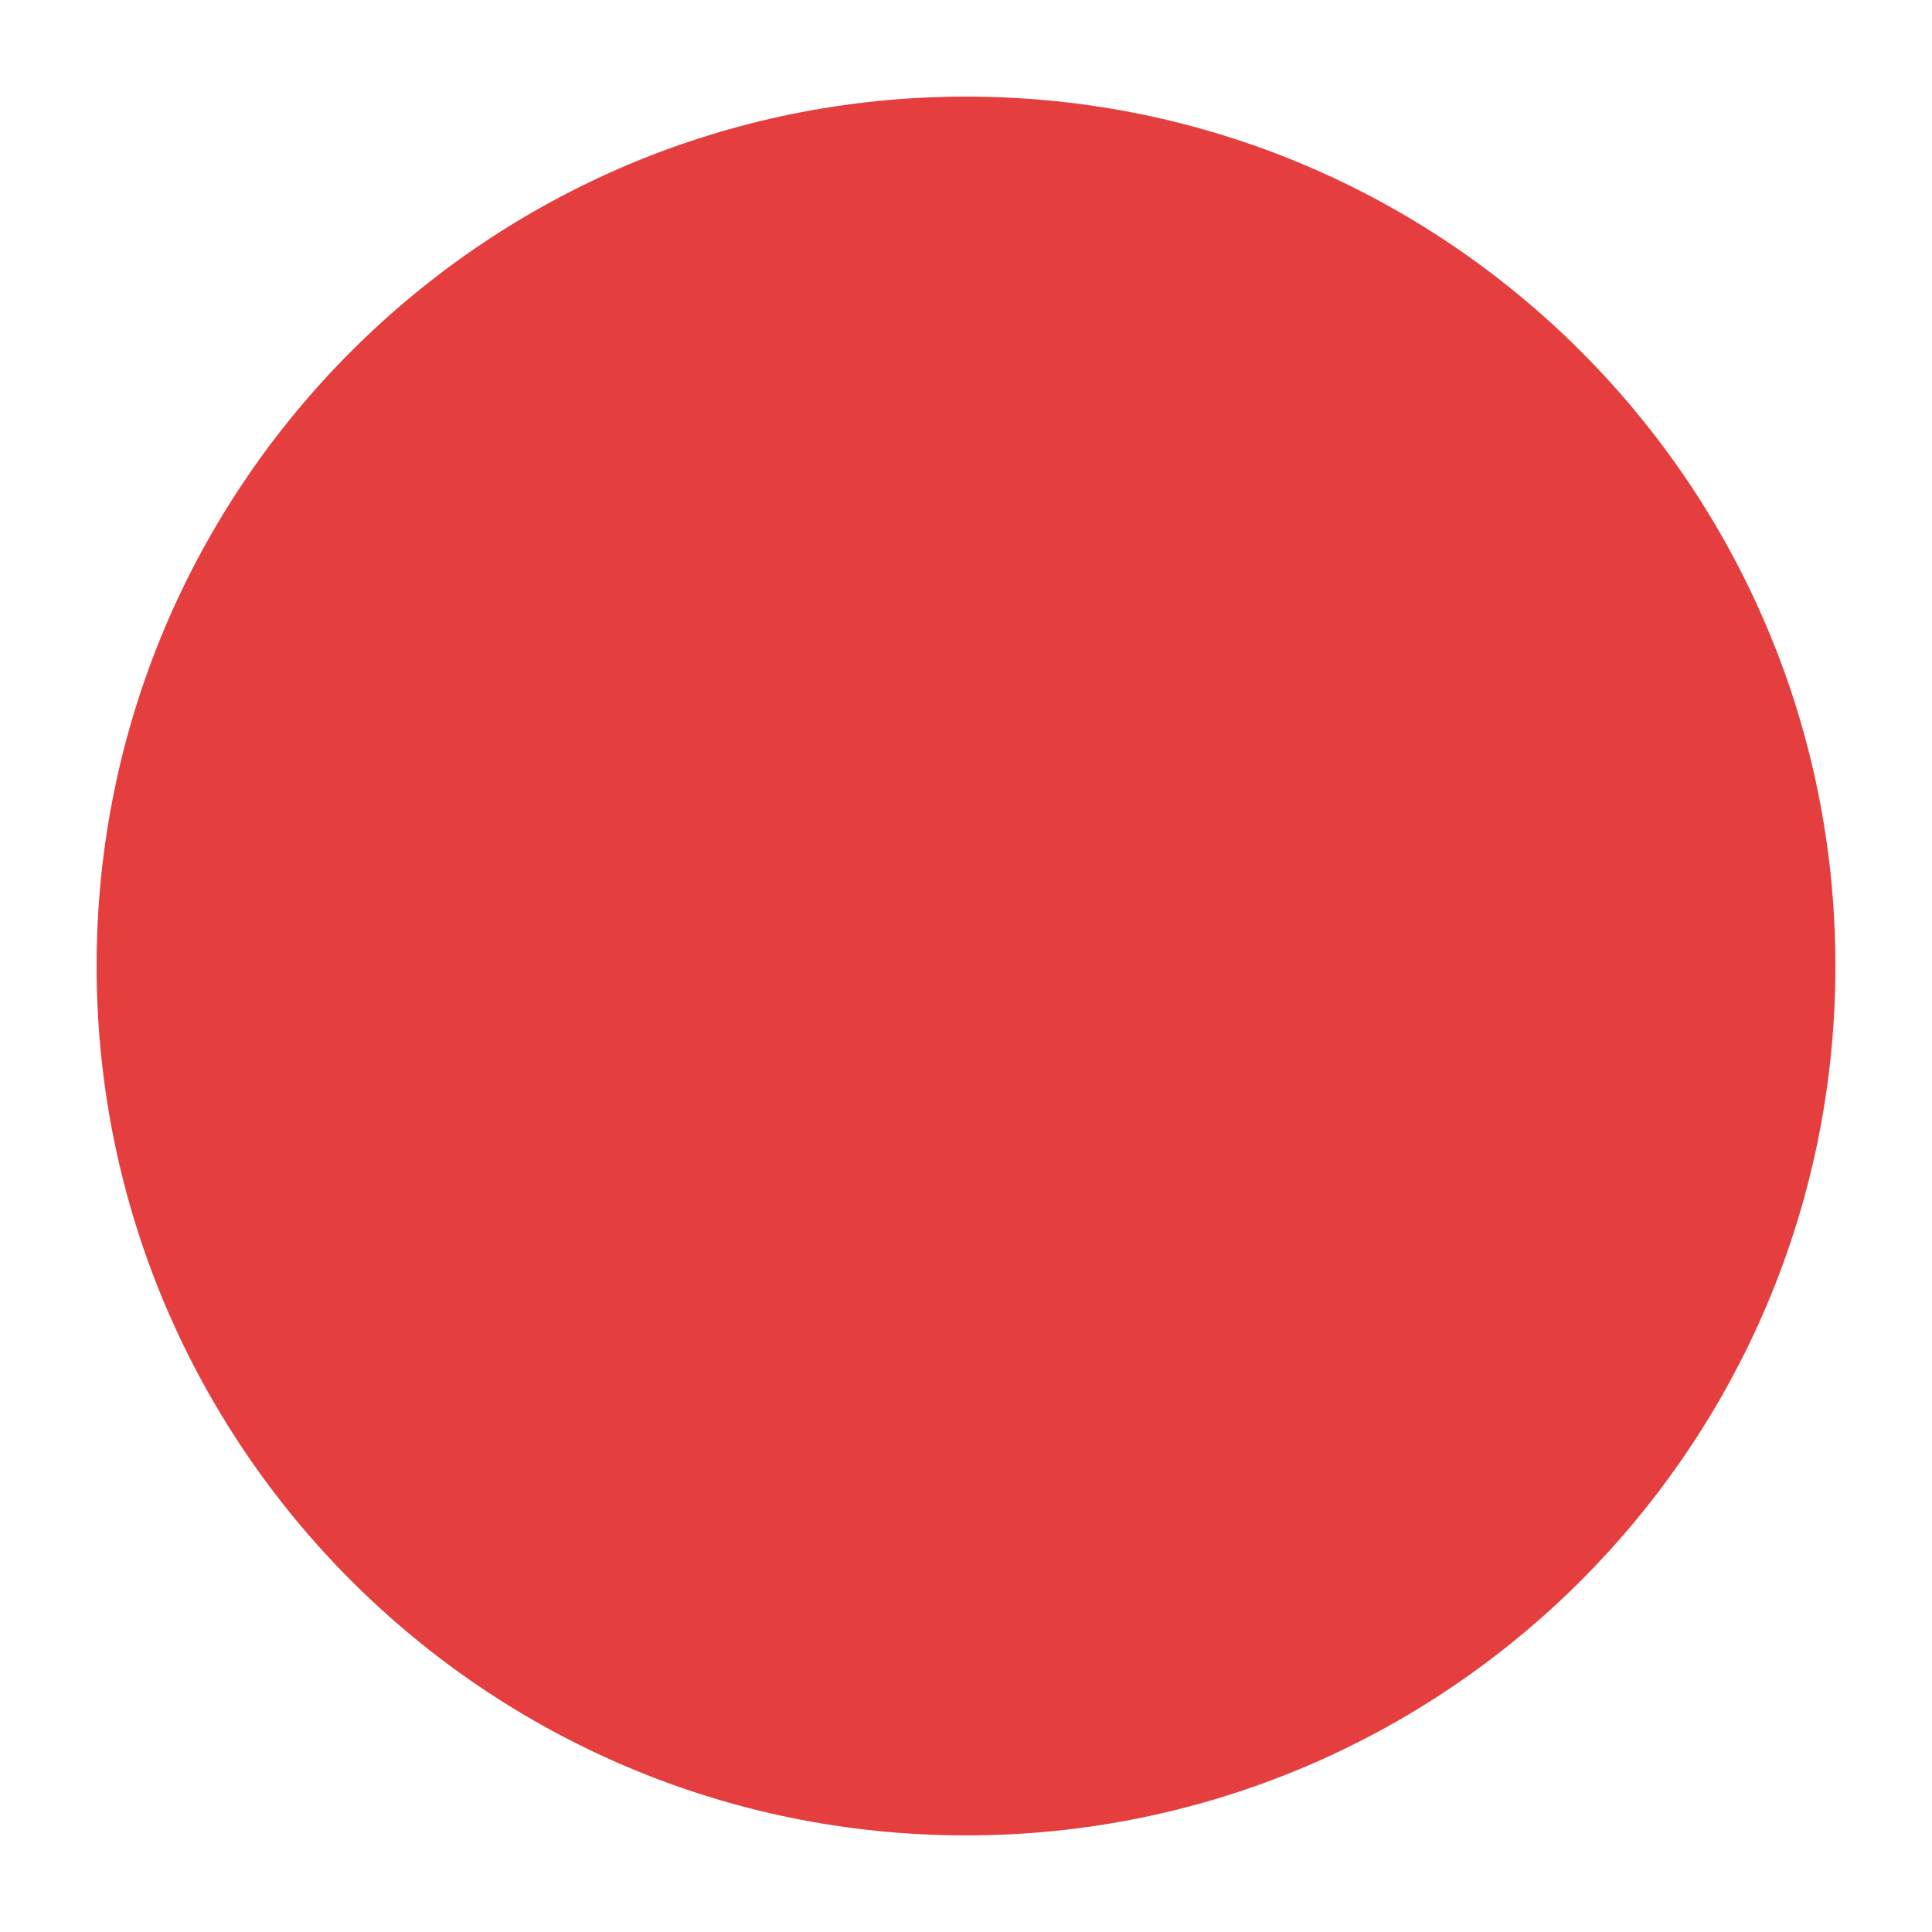
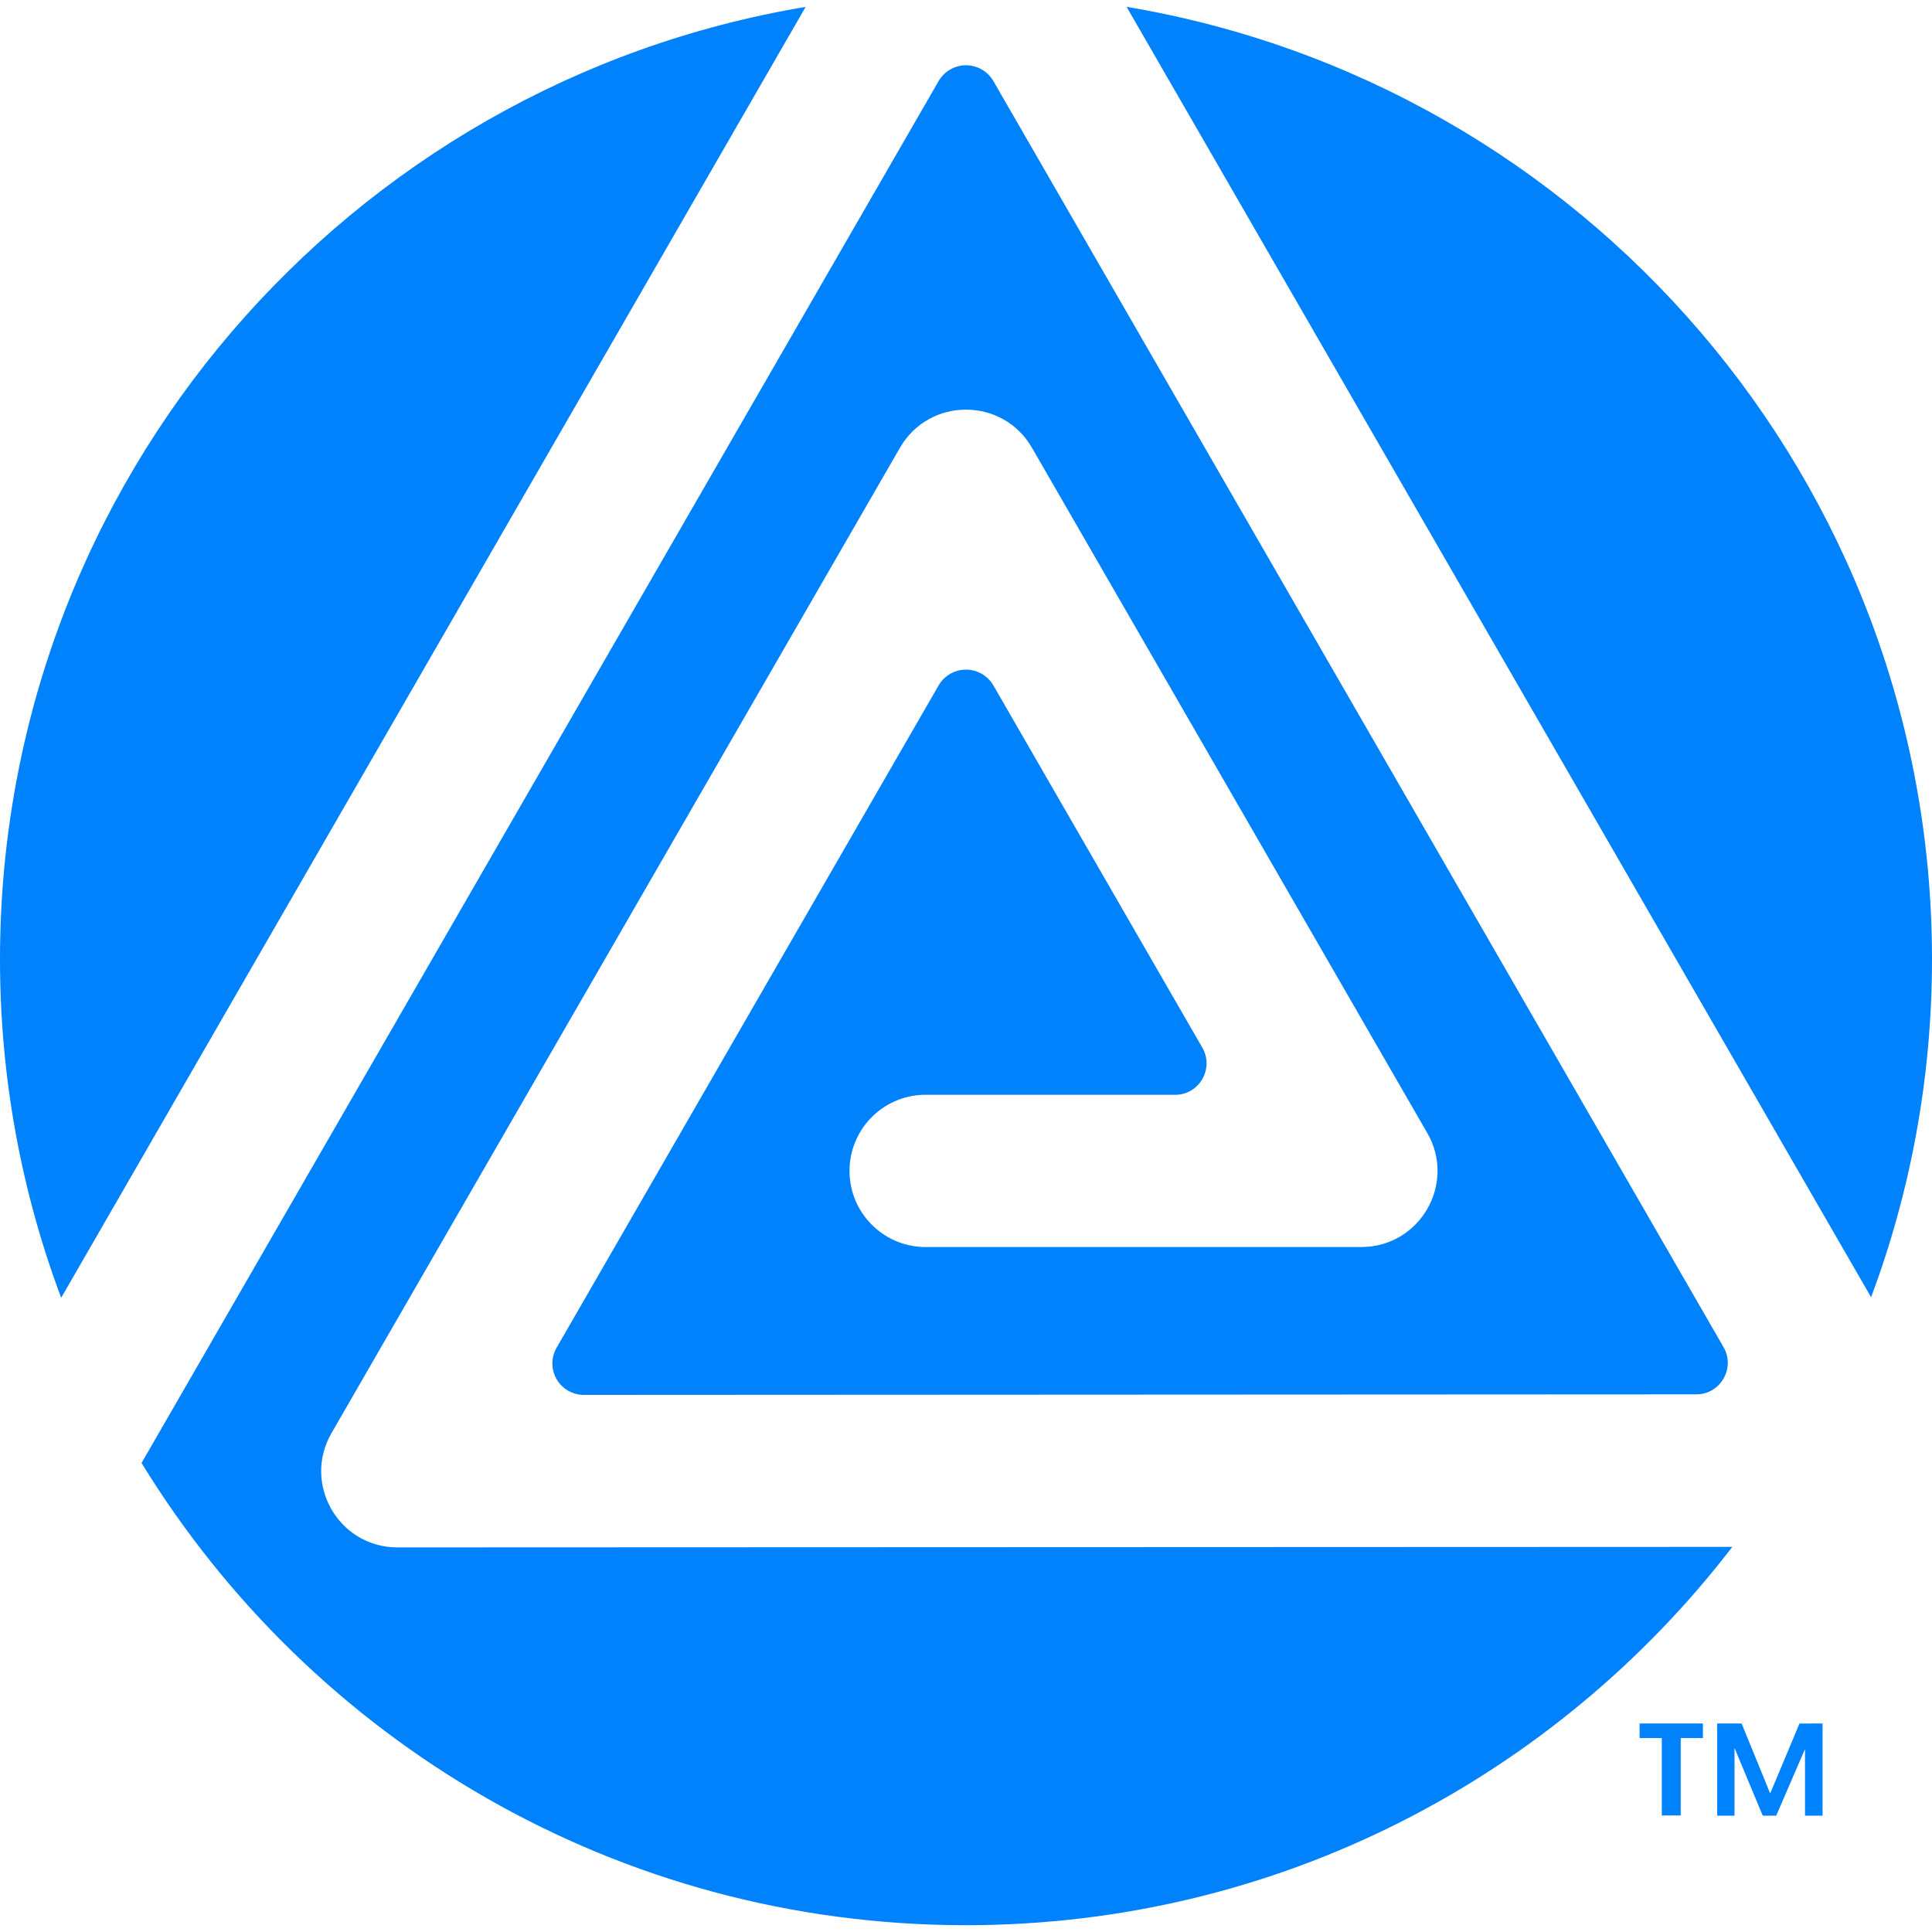
- <svg xmlns="http://www.w3.org/2000/svg" viewBox="0 0 100 100">
-   <circle cx="50" cy="50" r="45" fill="#E53E3E" />
+ <svg xmlns="http://www.w3.org/2000/svg" viewBox="0 0 48 48" width="512" height="512" preserveAspectRatio="xMidYMid meet">
+   <path d="M27.99.17C39.345 2.072 48 11.94 48 23.833c0 2.958-.538 5.786-1.513 8.397zm-7.967 0C8.663 2.065 0 11.934 0 23.833c0 2.958.538 5.793 1.52 8.41L20.017.17zM9.875 38.445c-1.458 0-2.365-1.574-1.642-2.835L22.36 11.123c.73-1.261 2.549-1.261 3.278 0l9.821 17.024c.73 1.261-.184 2.835-1.636 2.835H22.94a1.892 1.892 0 0 1-.007-3.782h6.264c.6 0 .974-.654.674-1.172l-5.193-9.003a.786.786 0 0 0-1.356 0l-9.494 16.459a.782.782 0 0 0 .675 1.172l27.643-.014c.6 0 .974-.654.675-1.172L24.678 2.01a.786.786 0 0 0-1.356 0L3.517 36.347c4.218 6.89 11.81 11.484 20.48 11.484 7.762 0 14.653-3.687 19.042-9.399zm30.86 4.375h1.574v.362h-.552v1.922h-.47v-1.922h-.552zm4.546 0v2.29h-.436v-1.656l-.716 1.656h-.334l-.702-1.683v1.683h-.43v-2.29h.607l.71 1.738.728-1.737z" style="fill:#0082fc" />
</svg>
